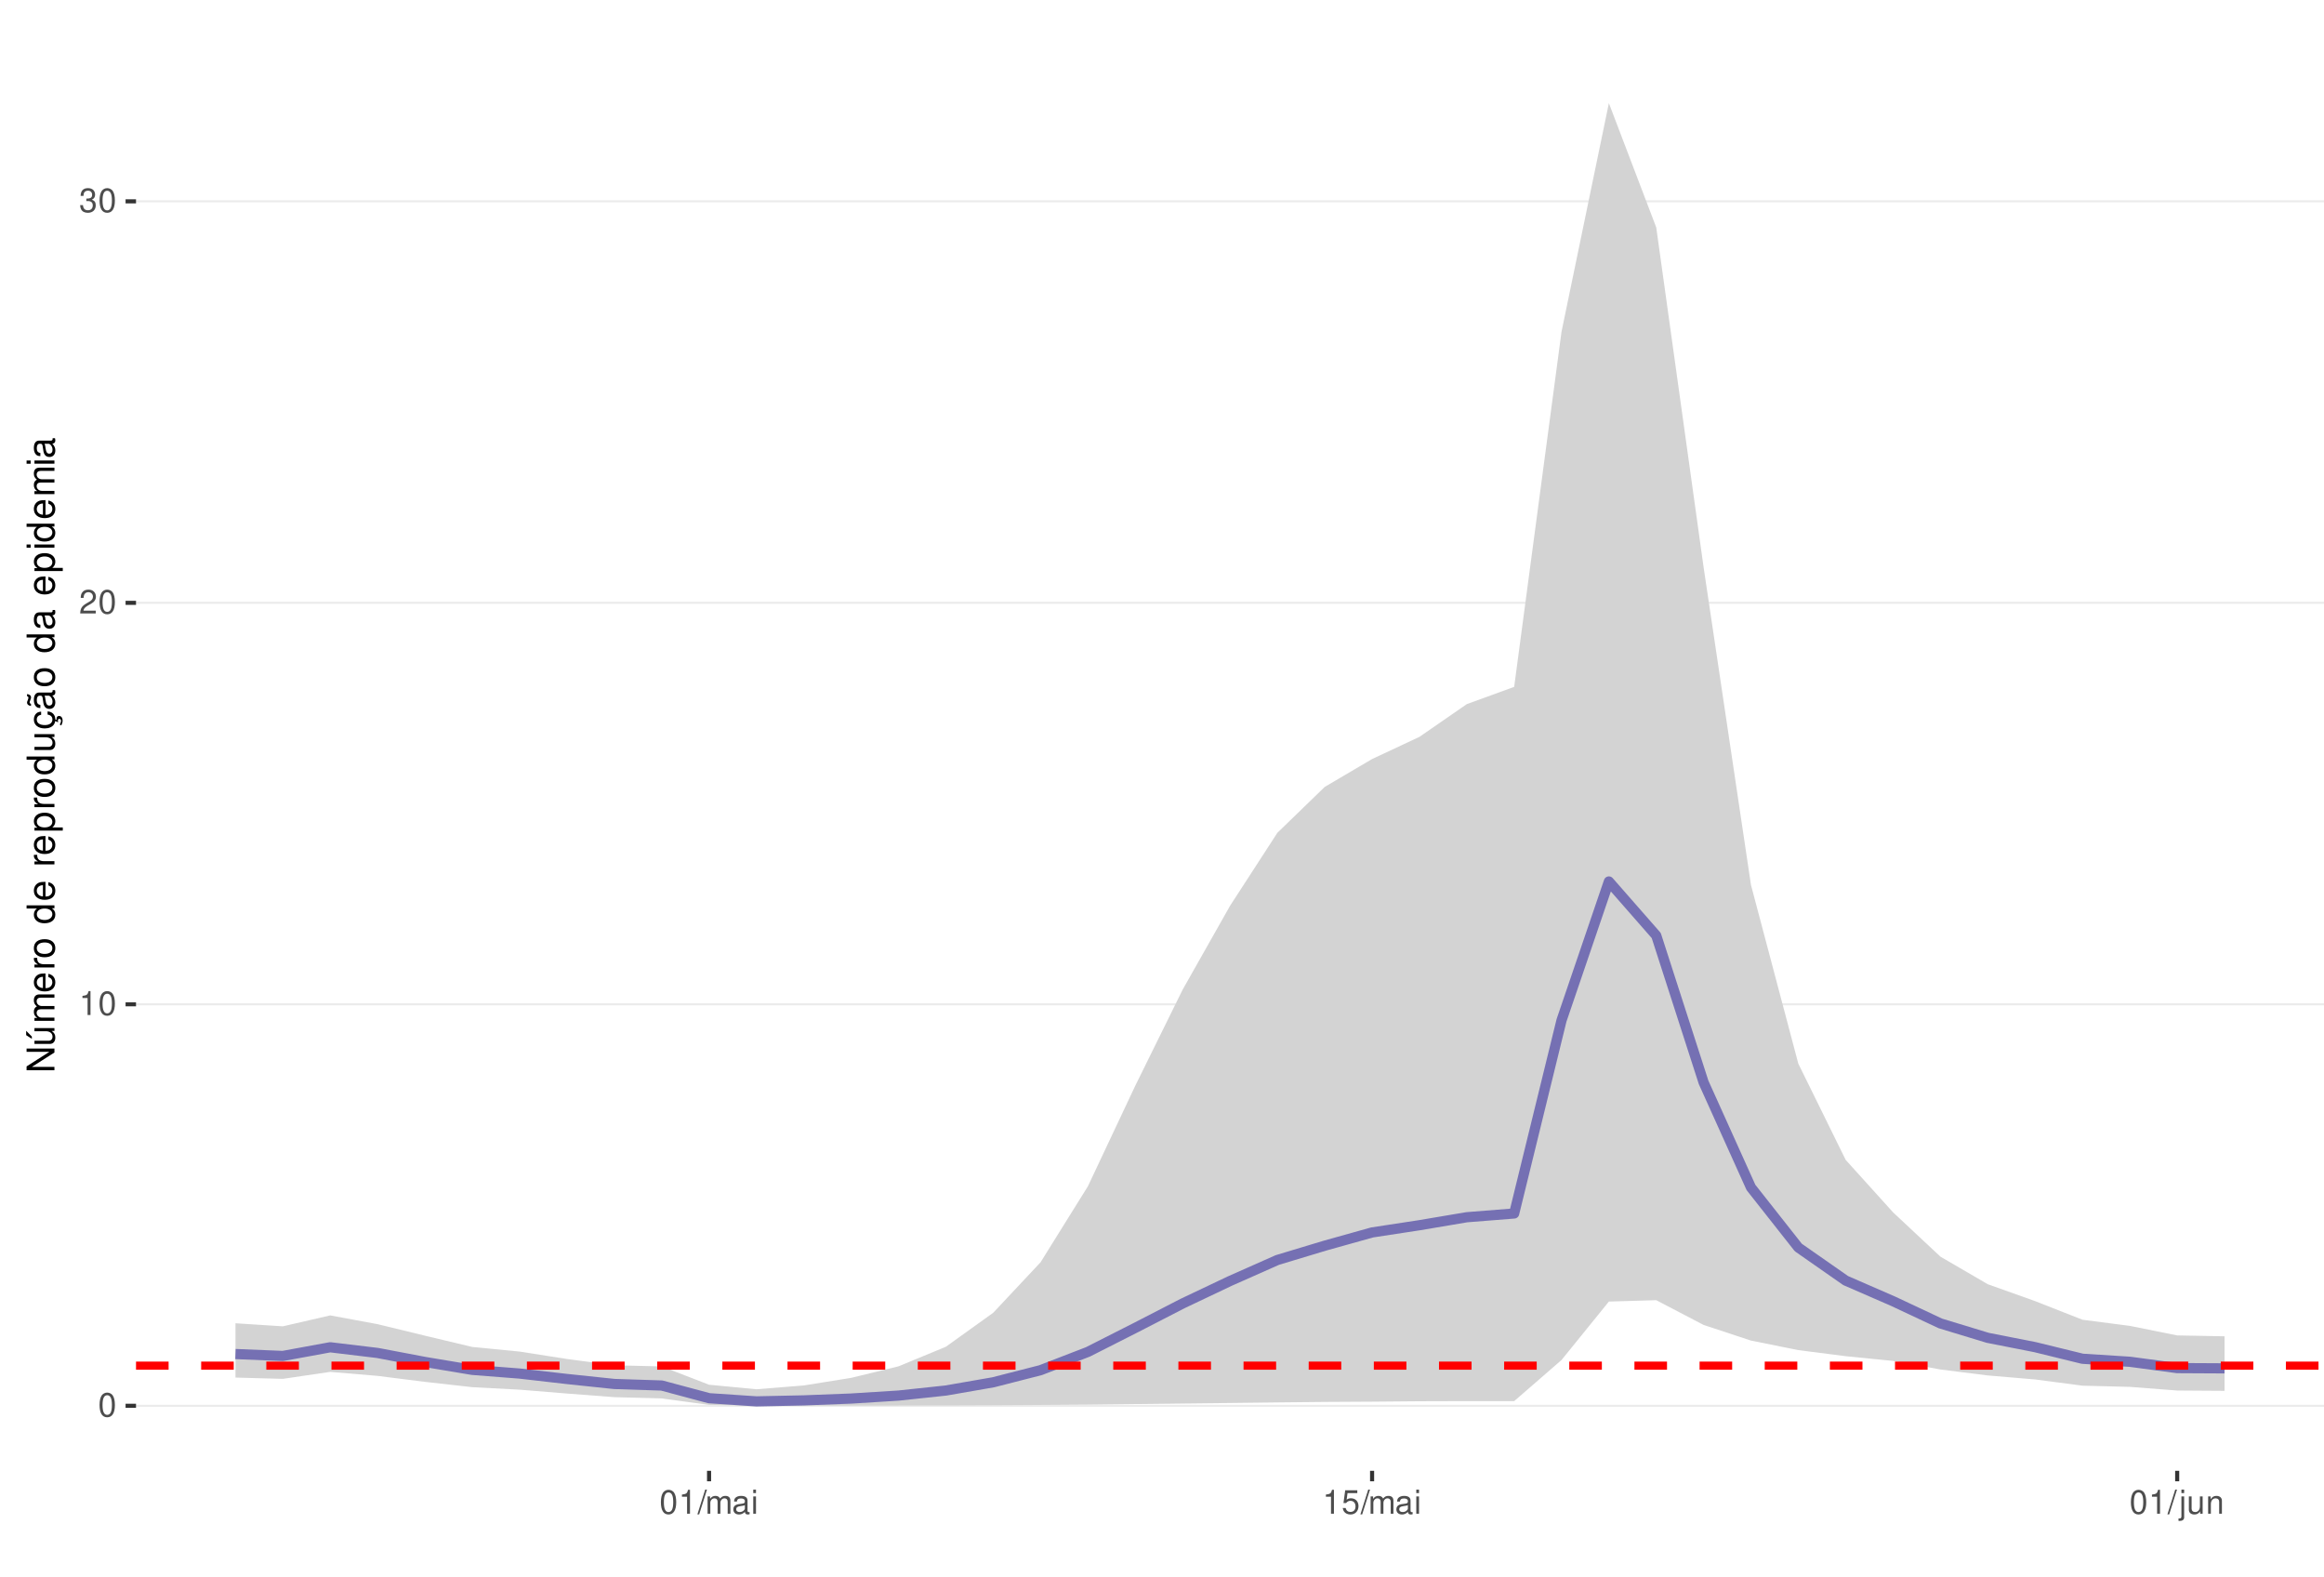
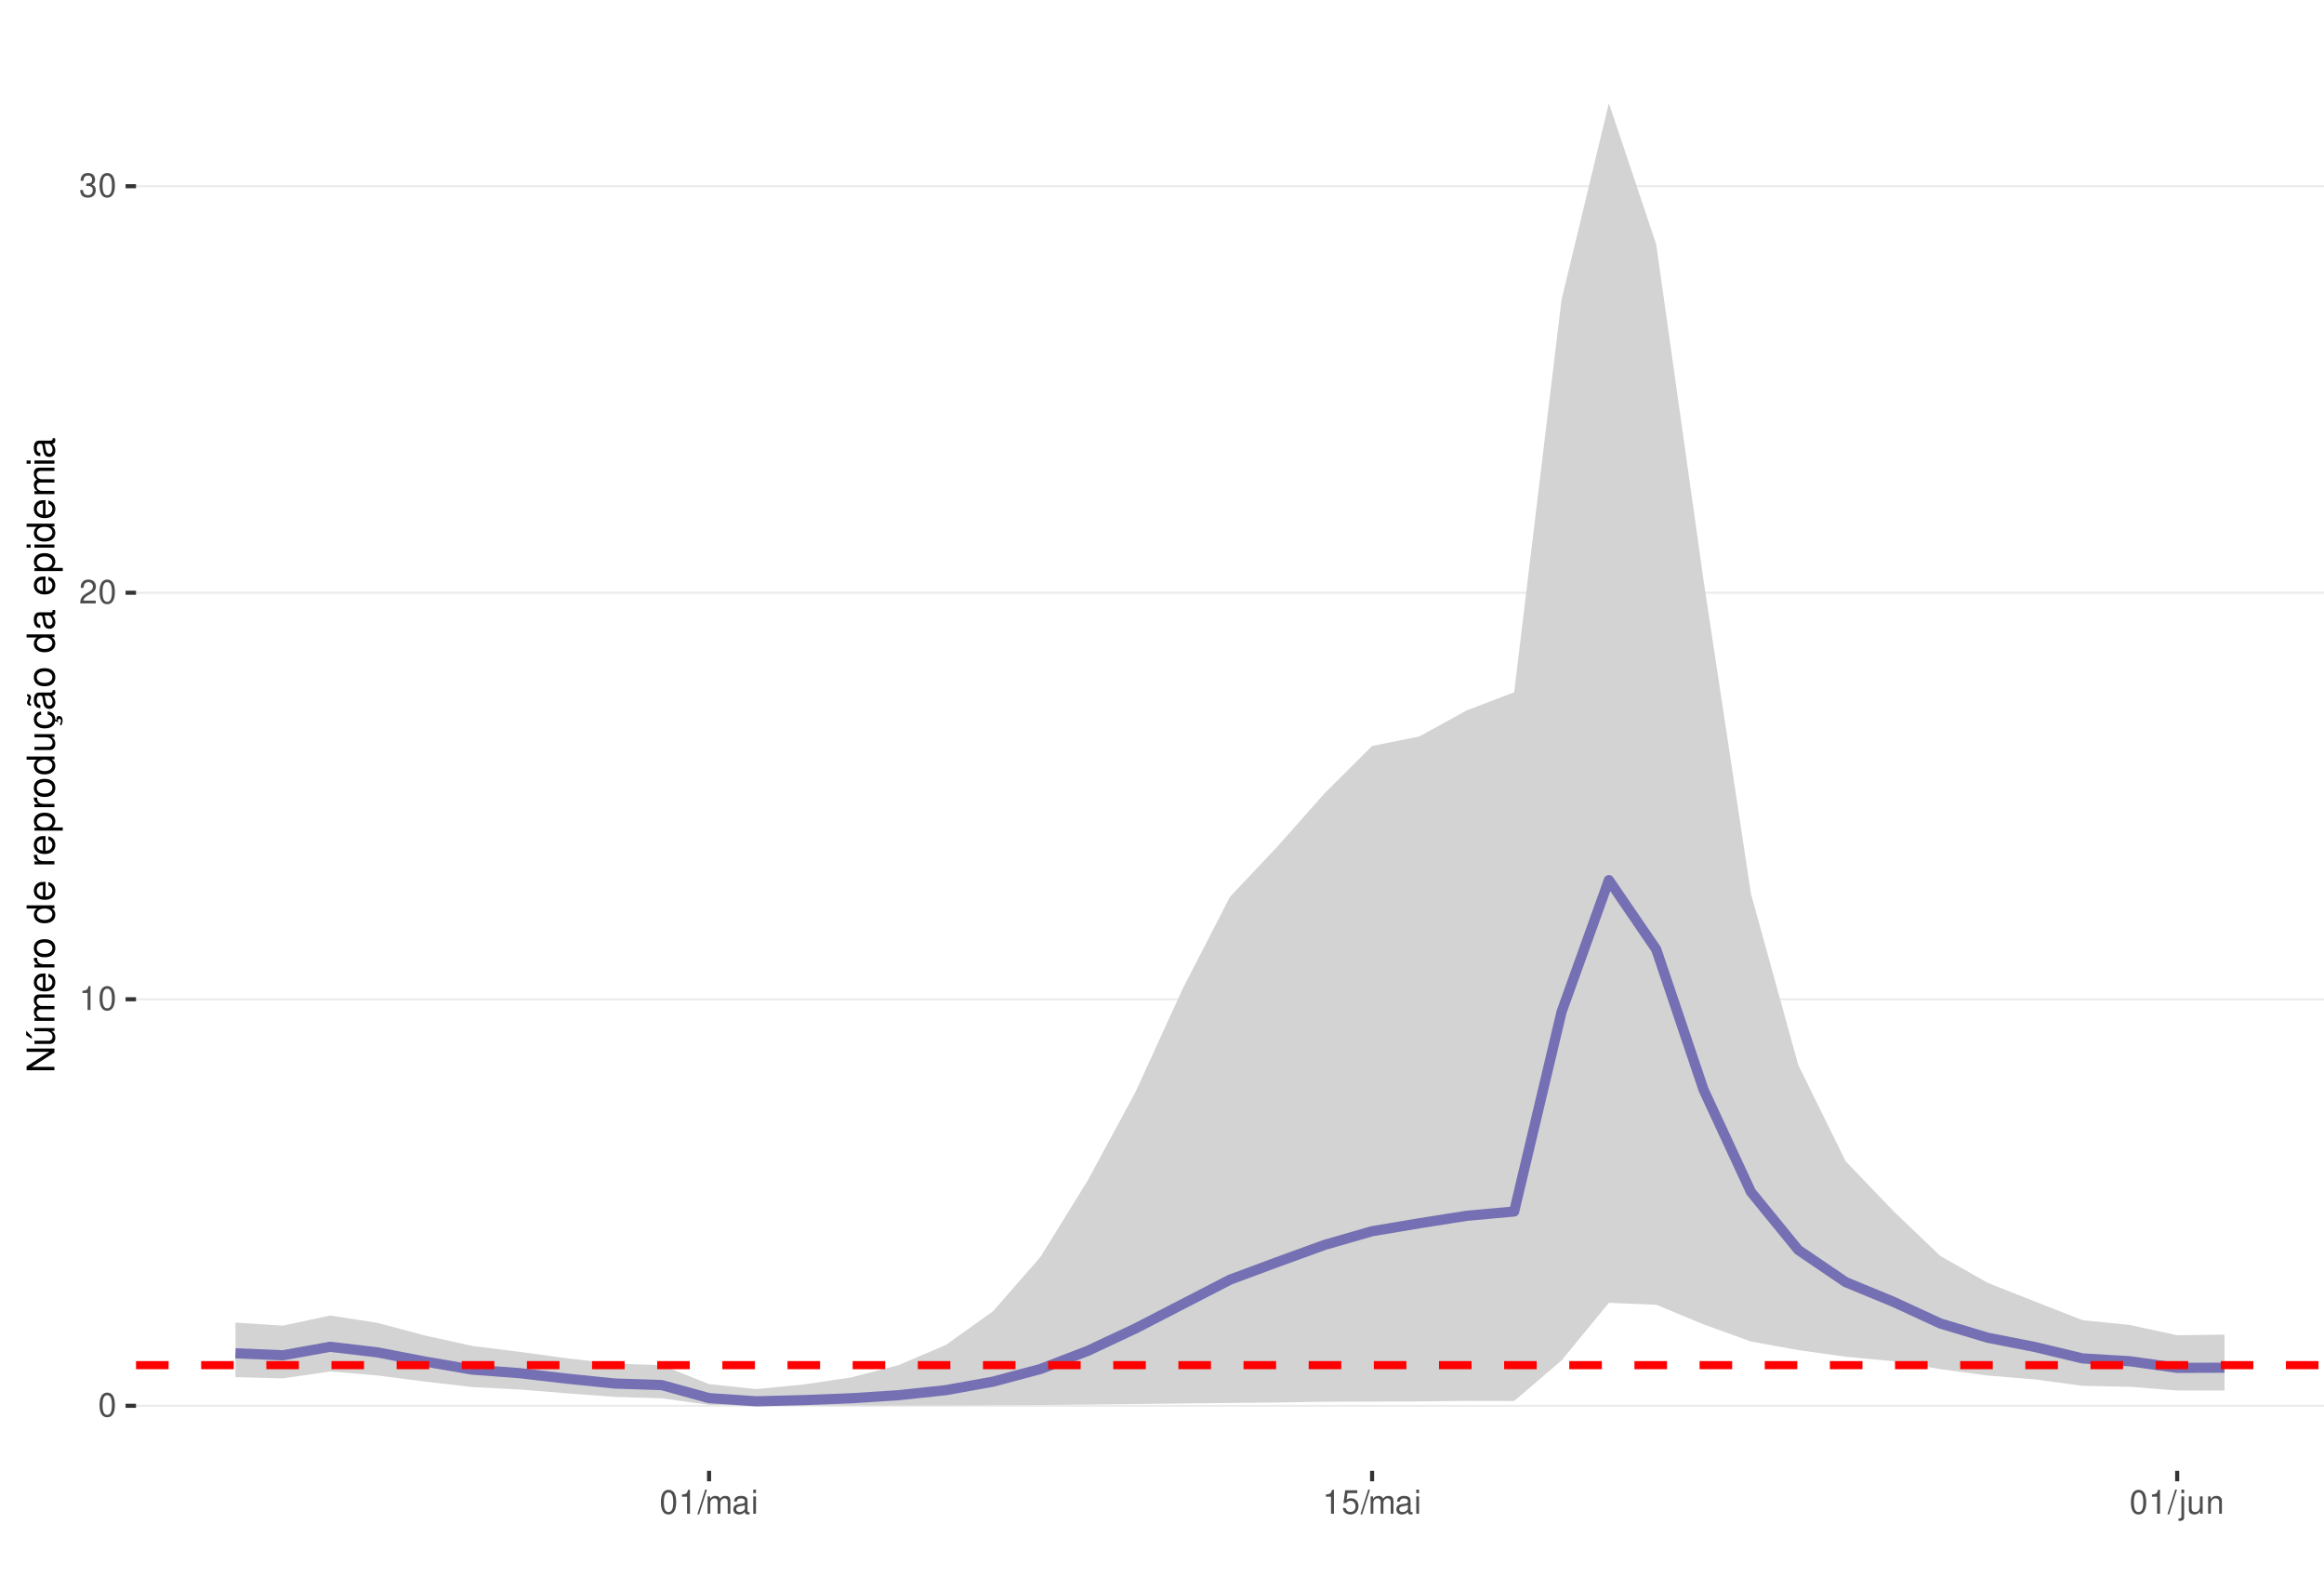
<svg xmlns="http://www.w3.org/2000/svg" xmlns:xlink="http://www.w3.org/1999/xlink" width="609pt" height="413pt" viewBox="0 0 609 413" version="1.1">
  <defs>
    <g>
      <symbol overflow="visible" id="glyph0-0">
        <path style="stroke:none;" d="" />
      </symbol>
      <symbol overflow="visible" id="glyph0-1">
        <path style="stroke:none;" d="M 2.375 -6.266 C 1.812 -6.266 1.297 -6 0.969 -5.578 C 0.578 -5.016 0.375 -4.188 0.375 -3.031 C 0.375 -0.922 1.062 0.203 2.375 0.203 C 3.672 0.203 4.391 -0.922 4.391 -2.984 C 4.391 -4.188 4.203 -5 3.797 -5.578 C 3.469 -6 2.953 -6.266 2.375 -6.266 Z M 2.375 -5.578 C 3.203 -5.578 3.609 -4.75 3.609 -3.047 C 3.609 -1.266 3.219 -0.438 2.359 -0.438 C 1.562 -0.438 1.156 -1.297 1.156 -3.016 C 1.156 -4.75 1.562 -5.578 2.375 -5.578 Z M 2.375 -5.578 " />
      </symbol>
      <symbol overflow="visible" id="glyph0-2">
        <path style="stroke:none;" d="M 2.234 -4.453 L 2.234 0 L 3 0 L 3 -6.266 L 2.5 -6.266 C 2.234 -5.297 2.062 -5.172 0.891 -5.016 L 0.891 -4.453 Z M 2.234 -4.453 " />
      </symbol>
      <symbol overflow="visible" id="glyph0-3">
        <path style="stroke:none;" d="M 4.375 -0.75 L 1.156 -0.75 C 1.234 -1.266 1.5 -1.594 2.266 -2.062 L 3.125 -2.547 C 3.984 -3.016 4.422 -3.656 4.422 -4.438 C 4.422 -4.953 4.219 -5.438 3.859 -5.781 C 3.484 -6.109 3.031 -6.266 2.453 -6.266 C 1.672 -6.266 1.094 -5.984 0.766 -5.438 C 0.547 -5.109 0.453 -4.719 0.438 -4.094 L 1.188 -4.094 C 1.219 -4.516 1.266 -4.766 1.375 -4.984 C 1.578 -5.359 1.969 -5.594 2.438 -5.594 C 3.125 -5.594 3.641 -5.094 3.641 -4.422 C 3.641 -3.906 3.359 -3.484 2.812 -3.172 L 2.016 -2.703 C 0.734 -1.969 0.359 -1.375 0.297 -0.016 L 4.375 -0.016 Z M 4.375 -0.75 " />
      </symbol>
      <symbol overflow="visible" id="glyph0-4">
        <path style="stroke:none;" d="M 1.906 -2.875 L 2.328 -2.875 C 3.156 -2.875 3.594 -2.5 3.594 -1.734 C 3.594 -0.953 3.125 -0.469 2.344 -0.469 C 1.5 -0.469 1.094 -0.906 1.031 -1.812 L 0.281 -1.812 C 0.312 -1.312 0.391 -0.984 0.547 -0.703 C 0.859 -0.109 1.469 0.203 2.297 0.203 C 3.562 0.203 4.375 -0.562 4.375 -1.75 C 4.375 -2.547 4.078 -2.984 3.344 -3.234 C 3.906 -3.469 4.203 -3.906 4.203 -4.531 C 4.203 -5.609 3.5 -6.266 2.328 -6.266 C 1.094 -6.266 0.438 -5.562 0.406 -4.234 L 1.172 -4.234 C 1.172 -4.625 1.219 -4.844 1.312 -5.031 C 1.484 -5.391 1.859 -5.594 2.344 -5.594 C 3.016 -5.594 3.422 -5.188 3.422 -4.516 C 3.422 -4.062 3.266 -3.797 2.922 -3.656 C 2.719 -3.562 2.438 -3.531 1.906 -3.516 Z M 1.906 -2.875 " />
      </symbol>
      <symbol overflow="visible" id="glyph0-5">
        <path style="stroke:none;" d="M 1.984 -6.312 L -0.062 0.172 L 0.406 0.172 L 2.453 -6.312 Z M 1.984 -6.312 " />
      </symbol>
      <symbol overflow="visible" id="glyph0-6">
        <path style="stroke:none;" d="M 0.609 -4.531 L 0.609 0 L 1.328 0 L 1.328 -2.844 C 1.328 -3.5 1.812 -4.031 2.391 -4.031 C 2.938 -4.031 3.234 -3.703 3.234 -3.125 L 3.234 0 L 3.969 0 L 3.969 -2.844 C 3.969 -3.5 4.438 -4.031 5.031 -4.031 C 5.562 -4.031 5.875 -3.703 5.875 -3.125 L 5.875 0 L 6.594 0 L 6.594 -3.406 C 6.594 -4.219 6.125 -4.672 5.281 -4.672 C 4.672 -4.672 4.312 -4.484 3.891 -3.969 C 3.625 -4.453 3.25 -4.672 2.672 -4.672 C 2.062 -4.672 1.656 -4.438 1.266 -3.891 L 1.266 -4.531 Z M 0.609 -4.531 " />
      </symbol>
      <symbol overflow="visible" id="glyph0-7">
        <path style="stroke:none;" d="M 4.625 -0.422 C 4.547 -0.406 4.516 -0.406 4.469 -0.406 C 4.219 -0.406 4.078 -0.531 4.078 -0.766 L 4.078 -3.422 C 4.078 -4.234 3.5 -4.672 2.375 -4.672 C 1.719 -4.672 1.188 -4.469 0.875 -4.141 C 0.672 -3.906 0.578 -3.641 0.562 -3.188 L 1.297 -3.188 C 1.344 -3.75 1.672 -4 2.359 -4 C 3.016 -4 3.375 -3.75 3.375 -3.328 L 3.375 -3.141 C 3.359 -2.828 3.203 -2.703 2.609 -2.625 C 1.594 -2.5 1.438 -2.469 1.156 -2.359 C 0.625 -2.125 0.359 -1.734 0.359 -1.141 C 0.359 -0.312 0.938 0.203 1.859 0.203 C 2.422 0.203 2.875 0 3.391 -0.469 C 3.438 0 3.672 0.203 4.141 0.203 C 4.297 0.203 4.391 0.188 4.625 0.125 Z M 3.375 -1.422 C 3.375 -1.188 3.297 -1.031 3.078 -0.844 C 2.781 -0.578 2.438 -0.438 2.016 -0.438 C 1.453 -0.438 1.109 -0.703 1.109 -1.156 C 1.109 -1.641 1.422 -1.875 2.203 -1.984 C 2.984 -2.094 3.125 -2.125 3.375 -2.234 Z M 3.375 -1.422 " />
      </symbol>
      <symbol overflow="visible" id="glyph0-8">
        <path style="stroke:none;" d="M 1.297 -4.531 L 0.578 -4.531 L 0.578 0 L 1.297 0 Z M 1.297 -6.312 L 0.578 -6.312 L 0.578 -5.406 L 1.297 -5.406 Z M 1.297 -6.312 " />
      </symbol>
      <symbol overflow="visible" id="glyph0-9">
        <path style="stroke:none;" d="M 4.125 -6.141 L 0.953 -6.141 L 0.5 -2.797 L 1.188 -2.797 C 1.547 -3.219 1.844 -3.375 2.328 -3.375 C 3.156 -3.375 3.656 -2.797 3.656 -1.891 C 3.656 -1.016 3.156 -0.469 2.312 -0.469 C 1.656 -0.469 1.25 -0.812 1.062 -1.5 L 0.297 -1.5 C 0.406 -1 0.5 -0.766 0.672 -0.531 C 1.016 -0.062 1.641 0.203 2.344 0.203 C 3.578 0.203 4.438 -0.703 4.438 -2 C 4.438 -3.219 3.641 -4.047 2.453 -4.047 C 2.031 -4.047 1.672 -3.938 1.328 -3.672 L 1.562 -5.391 L 4.125 -5.391 Z M 4.125 -6.141 " />
      </symbol>
      <symbol overflow="visible" id="glyph0-10">
        <path style="stroke:none;" d="M 0.609 -4.531 L 0.609 0.656 C 0.609 1.109 0.469 1.25 0.016 1.25 C -0.031 1.25 -0.062 1.25 -0.156 1.25 L -0.156 1.859 C -0.062 1.875 -0.031 1.891 0.094 1.891 C 0.906 1.891 1.328 1.562 1.328 0.938 L 1.328 -4.531 Z M 1.328 -6.312 L 0.609 -6.312 L 0.609 -5.406 L 1.328 -5.406 Z M 1.328 -6.312 " />
      </symbol>
      <symbol overflow="visible" id="glyph0-11">
        <path style="stroke:none;" d="M 4.172 0 L 4.172 -4.531 L 3.453 -4.531 L 3.453 -1.969 C 3.453 -1.031 2.969 -0.438 2.219 -0.438 C 1.641 -0.438 1.281 -0.781 1.281 -1.328 L 1.281 -4.531 L 0.562 -4.531 L 0.562 -1.031 C 0.562 -0.281 1.125 0.203 2.016 0.203 C 2.672 0.203 3.094 -0.031 3.516 -0.625 L 3.516 0 Z M 4.172 0 " />
      </symbol>
      <symbol overflow="visible" id="glyph0-12">
        <path style="stroke:none;" d="M 0.609 -4.531 L 0.609 0 L 1.328 0 L 1.328 -2.5 C 1.328 -3.422 1.812 -4.031 2.562 -4.031 C 3.141 -4.031 3.5 -3.688 3.5 -3.141 L 3.5 0 L 4.219 0 L 4.219 -3.422 C 4.219 -4.188 3.656 -4.672 2.781 -4.672 C 2.109 -4.672 1.672 -4.406 1.266 -3.781 L 1.266 -4.531 Z M 0.609 -4.531 " />
      </symbol>
      <symbol overflow="visible" id="glyph1-0">
        <path style="stroke:none;" d="" />
      </symbol>
      <symbol overflow="visible" id="glyph1-1">
        <path style="stroke:none;" d="M -7.297 -6.453 L -7.297 -5.578 L -1.328 -5.578 L -7.297 -1.766 L -7.297 -0.766 L 0 -0.766 L 0 -1.641 L -5.906 -1.641 L 0 -5.406 L 0 -6.453 Z M -7.297 -6.453 " />
      </symbol>
      <symbol overflow="visible" id="glyph1-2">
        <path style="stroke:none;" d="M 0 -4.812 L -5.234 -4.812 L -5.234 -3.984 L -2.266 -3.984 C -1.203 -3.984 -0.5 -3.438 -0.5 -2.562 C -0.5 -1.906 -0.906 -1.484 -1.531 -1.484 L -5.234 -1.484 L -5.234 -0.656 L -1.203 -0.656 C -0.328 -0.656 0.234 -1.297 0.234 -2.312 C 0.234 -3.094 -0.047 -3.578 -0.734 -4.062 L 0 -4.062 Z M -7.406 -2.953 L -5.922 -2 L -5.922 -2.594 L -7.406 -4.094 Z M -7.406 -2.953 " />
      </symbol>
      <symbol overflow="visible" id="glyph1-3">
        <path style="stroke:none;" d="M -5.234 -0.703 L 0 -0.703 L 0 -1.547 L -3.297 -1.547 C -4.047 -1.547 -4.656 -2.094 -4.656 -2.766 C -4.656 -3.391 -4.281 -3.734 -3.609 -3.734 L 0 -3.734 L 0 -4.578 L -3.297 -4.578 C -4.047 -4.578 -4.656 -5.125 -4.656 -5.812 C -4.656 -6.422 -4.266 -6.781 -3.609 -6.781 L 0 -6.781 L 0 -7.625 L -3.938 -7.625 C -4.875 -7.625 -5.391 -7.078 -5.391 -6.094 C -5.391 -5.406 -5.188 -4.984 -4.594 -4.484 C -5.156 -4.188 -5.391 -3.766 -5.391 -3.078 C -5.391 -2.375 -5.125 -1.906 -4.5 -1.469 L -5.234 -1.469 Z M -5.234 -0.703 " />
      </symbol>
      <symbol overflow="visible" id="glyph1-4">
        <path style="stroke:none;" d="M -2.344 -5.125 C -3.141 -5.125 -3.625 -5.062 -4.016 -4.922 C -4.875 -4.578 -5.391 -3.781 -5.391 -2.797 C -5.391 -1.344 -4.281 -0.406 -2.547 -0.406 C -0.812 -0.406 0.234 -1.297 0.234 -2.781 C 0.234 -3.984 -0.453 -4.812 -1.594 -5.016 L -1.594 -4.188 C -0.906 -3.953 -0.547 -3.484 -0.547 -2.812 C -0.547 -2.281 -0.781 -1.828 -1.219 -1.547 C -1.516 -1.344 -1.812 -1.281 -2.344 -1.266 Z M -3.016 -1.297 C -3.984 -1.359 -4.625 -1.953 -4.625 -2.797 C -4.625 -3.641 -3.953 -4.234 -3.016 -4.234 Z M -3.016 -1.297 " />
      </symbol>
      <symbol overflow="visible" id="glyph1-5">
        <path style="stroke:none;" d="M -5.234 -0.688 L 0 -0.688 L 0 -1.531 L -2.719 -1.531 C -3.984 -1.547 -4.547 -2.062 -4.516 -3.203 L -5.359 -3.203 C -5.375 -3.062 -5.391 -2.984 -5.391 -2.891 C -5.391 -2.344 -5.062 -1.938 -4.297 -1.453 L -5.234 -1.453 Z M -5.234 -0.688 " />
      </symbol>
      <symbol overflow="visible" id="glyph1-6">
        <path style="stroke:none;" d="M -5.391 -2.719 C -5.391 -1.234 -4.344 -0.359 -2.578 -0.359 C -0.812 -0.359 0.234 -1.234 0.234 -2.734 C 0.234 -4.203 -0.812 -5.094 -2.547 -5.094 C -4.359 -5.094 -5.391 -4.234 -5.391 -2.719 Z M -4.625 -2.734 C -4.625 -3.672 -3.844 -4.234 -2.547 -4.234 C -1.312 -4.234 -0.547 -3.656 -0.547 -2.734 C -0.547 -1.797 -1.312 -1.234 -2.578 -1.234 C -3.844 -1.234 -4.625 -1.797 -4.625 -2.734 Z M -4.625 -2.734 " />
      </symbol>
      <symbol overflow="visible" id="glyph1-7">
        <path style="stroke:none;" d="" />
      </symbol>
      <symbol overflow="visible" id="glyph1-8">
        <path style="stroke:none;" d="M -7.297 -4.953 L -7.297 -4.125 L -4.578 -4.125 C -5.109 -3.766 -5.391 -3.203 -5.391 -2.516 C -5.391 -1.156 -4.297 -0.266 -2.625 -0.266 C -0.859 -0.266 0.234 -1.125 0.234 -2.547 C 0.234 -3.266 -0.047 -3.766 -0.688 -4.203 L 0 -4.203 L 0 -4.953 Z M -4.609 -2.656 C -4.609 -3.547 -3.812 -4.125 -2.562 -4.125 C -1.344 -4.125 -0.547 -3.547 -0.547 -2.656 C -0.547 -1.734 -1.359 -1.125 -2.578 -1.125 C -3.797 -1.125 -4.609 -1.734 -4.609 -2.656 Z M -4.609 -2.656 " />
      </symbol>
      <symbol overflow="visible" id="glyph1-9">
        <path style="stroke:none;" d="M 2.188 -0.547 L 2.188 -1.375 L -0.547 -1.375 C -0.016 -1.812 0.234 -2.312 0.234 -2.984 C 0.234 -4.344 -0.859 -5.234 -2.531 -5.234 C -4.297 -5.234 -5.391 -4.375 -5.391 -2.984 C -5.391 -2.266 -5.062 -1.703 -4.453 -1.312 L -5.234 -1.312 L -5.234 -0.547 Z M -4.609 -2.844 C -4.609 -3.766 -3.797 -4.359 -2.547 -4.359 C -1.359 -4.359 -0.547 -3.75 -0.547 -2.844 C -0.547 -1.953 -1.344 -1.375 -2.578 -1.375 C -3.812 -1.375 -4.609 -1.953 -4.609 -2.844 Z M -4.609 -2.844 " />
      </symbol>
      <symbol overflow="visible" id="glyph1-10">
        <path style="stroke:none;" d="M 0 -4.812 L -5.234 -4.812 L -5.234 -3.984 L -2.266 -3.984 C -1.203 -3.984 -0.5 -3.438 -0.5 -2.562 C -0.5 -1.906 -0.906 -1.484 -1.531 -1.484 L -5.234 -1.484 L -5.234 -0.656 L -1.203 -0.656 C -0.328 -0.656 0.234 -1.297 0.234 -2.312 C 0.234 -3.094 -0.047 -3.578 -0.734 -4.062 L 0 -4.062 Z M 0 -4.812 " />
      </symbol>
      <symbol overflow="visible" id="glyph1-11">
        <path style="stroke:none;" d="M 0.234 -2.641 C 0.234 -3.875 -0.547 -4.703 -1.797 -4.766 L -1.797 -3.938 C -0.953 -3.797 -0.531 -3.359 -0.531 -2.656 C -0.531 -1.734 -1.281 -1.188 -2.516 -1.188 C -3.844 -1.188 -4.625 -1.719 -4.625 -2.625 C -4.625 -3.328 -4.203 -3.766 -3.484 -3.875 L -3.484 -4.703 C -3.984 -4.672 -4.312 -4.562 -4.609 -4.359 C -5.094 -4 -5.391 -3.375 -5.391 -2.641 C -5.391 -1.219 -4.266 -0.312 -2.531 -0.312 C -1.469 -0.312 -0.625 -0.672 -0.156 -1.312 C 0.047 -1.594 0.125 -1.812 0.203 -2.25 L 0.922 -1.938 L 0.984 -2.062 C 0.938 -2.188 0.906 -2.25 0.906 -2.375 C 0.906 -2.656 1.047 -2.828 1.281 -2.828 C 1.547 -2.828 1.734 -2.594 1.734 -2.297 C 1.734 -2.031 1.672 -1.844 1.438 -1.406 L 1.406 -1.312 L 1.812 -1.094 C 2.078 -1.75 2.141 -1.953 2.141 -2.344 C 2.141 -3.109 1.781 -3.578 1.203 -3.578 C 0.781 -3.578 0.547 -3.297 0.547 -2.797 C 0.547 -2.703 0.547 -2.641 0.562 -2.516 Z M 0.234 -2.641 " />
      </symbol>
      <symbol overflow="visible" id="glyph1-12">
        <path style="stroke:none;" d="M -0.484 -5.344 C -0.469 -5.266 -0.469 -5.219 -0.469 -5.172 C -0.469 -4.875 -0.625 -4.719 -0.875 -4.719 L -3.953 -4.719 C -4.891 -4.719 -5.391 -4.047 -5.391 -2.75 C -5.391 -1.984 -5.172 -1.375 -4.781 -1.016 C -4.516 -0.766 -4.203 -0.672 -3.688 -0.656 L -3.688 -1.484 C -4.328 -1.562 -4.625 -1.938 -4.625 -2.719 C -4.625 -3.484 -4.344 -3.891 -3.844 -3.891 L -3.625 -3.891 C -3.266 -3.875 -3.125 -3.703 -3.047 -3.016 C -2.891 -1.844 -2.844 -1.656 -2.719 -1.344 C -2.453 -0.734 -2 -0.422 -1.312 -0.422 C -0.375 -0.422 0.234 -1.078 0.234 -2.141 C 0.234 -2.797 0 -3.328 -0.547 -3.922 C 0 -3.984 0.234 -4.234 0.234 -4.781 C 0.234 -4.953 0.203 -5.062 0.141 -5.344 Z M -1.656 -3.891 C -1.375 -3.891 -1.203 -3.812 -0.969 -3.562 C -0.656 -3.219 -0.5 -2.812 -0.5 -2.312 C -0.5 -1.672 -0.812 -1.297 -1.344 -1.297 C -1.891 -1.297 -2.172 -1.656 -2.297 -2.547 C -2.422 -3.438 -2.453 -3.609 -2.594 -3.891 Z M -7.172 -3.75 C -6.922 -3.672 -6.812 -3.547 -6.812 -3.375 C -6.812 -3.25 -6.875 -2.984 -6.984 -2.734 C -7.156 -2.312 -7.172 -2.25 -7.172 -2.047 C -7.172 -1.594 -6.797 -1.297 -6.141 -1.188 L -6.141 -1.766 C -6.375 -1.812 -6.5 -1.938 -6.5 -2.094 C -6.5 -2.203 -6.469 -2.344 -6.375 -2.578 C -6.156 -3.156 -6.125 -3.234 -6.125 -3.438 C -6.125 -3.922 -6.484 -4.219 -7.172 -4.312 Z M -7.172 -3.75 " />
      </symbol>
      <symbol overflow="visible" id="glyph1-13">
        <path style="stroke:none;" d="M -0.484 -5.344 C -0.469 -5.266 -0.469 -5.219 -0.469 -5.172 C -0.469 -4.875 -0.625 -4.719 -0.875 -4.719 L -3.953 -4.719 C -4.891 -4.719 -5.391 -4.047 -5.391 -2.75 C -5.391 -1.984 -5.172 -1.375 -4.781 -1.016 C -4.516 -0.766 -4.203 -0.672 -3.688 -0.656 L -3.688 -1.484 C -4.328 -1.562 -4.625 -1.938 -4.625 -2.719 C -4.625 -3.484 -4.344 -3.891 -3.844 -3.891 L -3.625 -3.891 C -3.266 -3.875 -3.125 -3.703 -3.047 -3.016 C -2.891 -1.844 -2.844 -1.656 -2.719 -1.344 C -2.453 -0.734 -2 -0.422 -1.312 -0.422 C -0.375 -0.422 0.234 -1.078 0.234 -2.141 C 0.234 -2.797 0 -3.328 -0.547 -3.922 C 0 -3.984 0.234 -4.234 0.234 -4.781 C 0.234 -4.953 0.203 -5.062 0.141 -5.344 Z M -1.656 -3.891 C -1.375 -3.891 -1.203 -3.812 -0.969 -3.562 C -0.656 -3.219 -0.5 -2.812 -0.5 -2.312 C -0.5 -1.672 -0.812 -1.297 -1.344 -1.297 C -1.891 -1.297 -2.172 -1.656 -2.297 -2.547 C -2.422 -3.438 -2.453 -3.609 -2.594 -3.891 Z M -1.656 -3.891 " />
      </symbol>
      <symbol overflow="visible" id="glyph1-14">
        <path style="stroke:none;" d="M -5.234 -1.5 L -5.234 -0.672 L 0 -0.672 L 0 -1.5 Z M -7.297 -1.5 L -7.297 -0.656 L -6.234 -0.656 L -6.234 -1.5 Z M -7.297 -1.5 " />
      </symbol>
    </g>
    <clipPath id="clip1">
      <path d="M 35.645 9.961 L 609 9.961 L 609 385.328 L 35.645 385.328 Z M 35.645 9.961 " />
    </clipPath>
    <clipPath id="clip2">
      <path d="M 35.645 368 L 609 368 L 609 369 L 35.645 369 Z M 35.645 368 " />
    </clipPath>
    <clipPath id="clip3">
-       <path d="M 35.645 262 L 609 262 L 609 264 L 35.645 264 Z M 35.645 262 " />
+       <path d="M 35.645 261 L 609 261 L 609 263 L 35.645 263 Z M 35.645 261 " />
    </clipPath>
    <clipPath id="clip4">
-       <path d="M 35.645 157 L 609 157 L 609 159 L 35.645 159 Z M 35.645 157 " />
+       <path d="M 35.645 155 L 609 155 L 609 156 L 35.645 156 Z M 35.645 155 " />
    </clipPath>
    <clipPath id="clip5">
-       <path d="M 35.645 52 L 609 52 L 609 54 L 35.645 54 Z M 35.645 52 " />
+       <path d="M 35.645 48 L 609 48 L 609 50 L 35.645 50 Z M 35.645 48 " />
    </clipPath>
    <clipPath id="clip6">
      <path d="M 35.645 356 L 609 356 L 609 359 L 35.645 359 Z M 35.645 356 " />
    </clipPath>
  </defs>
  <g id="surface58">
    <rect x="0" y="0" width="609" height="413" style="fill:rgb(100%,100%,100%);fill-opacity:1;stroke:none;" />
    <rect x="0" y="0" width="609" height="413" style="fill:rgb(100%,100%,100%);fill-opacity:1;stroke:none;" />
    <path style="fill:none;stroke-width:1.067;stroke-linecap:round;stroke-linejoin:round;stroke:rgb(100%,100%,100%);stroke-opacity:1;stroke-miterlimit:10;" d="M 0 413 L 609 413 L 609 0 L 0 0 Z M 0 413 " />
    <g clip-path="url(#clip1)" clip-rule="nonzero">
      <path style=" stroke:none;fill-rule:nonzero;fill:rgb(100%,100%,100%);fill-opacity:1;" d="M 35.645 385.328 L 609 385.328 L 609 9.961 L 35.645 9.961 Z M 35.645 385.328 " />
    </g>
    <g clip-path="url(#clip2)" clip-rule="nonzero">
      <path style="fill:none;stroke-width:0.533;stroke-linecap:butt;stroke-linejoin:round;stroke:rgb(92.157%,92.157%,92.157%);stroke-opacity:1;stroke-miterlimit:10;" d="M 35.645 368.297 L 609 368.297 " />
    </g>
    <g clip-path="url(#clip3)" clip-rule="nonzero">
-       <path style="fill:none;stroke-width:0.533;stroke-linecap:butt;stroke-linejoin:round;stroke:rgb(92.157%,92.157%,92.157%);stroke-opacity:1;stroke-miterlimit:10;" d="M 35.645 263.113 L 609 263.113 " />
+       <path style="fill:none;stroke-width:0.533;stroke-linecap:butt;stroke-linejoin:round;stroke:rgb(92.157%,92.157%,92.157%);stroke-opacity:1;stroke-miterlimit:10;" d="M 35.645 261.793 L 609 261.793 " />
    </g>
    <g clip-path="url(#clip4)" clip-rule="nonzero">
-       <path style="fill:none;stroke-width:0.533;stroke-linecap:butt;stroke-linejoin:round;stroke:rgb(92.157%,92.157%,92.157%);stroke-opacity:1;stroke-miterlimit:10;" d="M 35.645 157.93 L 609 157.93 " />
+       <path style="fill:none;stroke-width:0.533;stroke-linecap:butt;stroke-linejoin:round;stroke:rgb(92.157%,92.157%,92.157%);stroke-opacity:1;stroke-miterlimit:10;" d="M 35.645 155.289 L 609 155.289 " />
    </g>
    <g clip-path="url(#clip5)" clip-rule="nonzero">
-       <path style="fill:none;stroke-width:0.533;stroke-linecap:butt;stroke-linejoin:round;stroke:rgb(92.157%,92.157%,92.157%);stroke-opacity:1;stroke-miterlimit:10;" d="M 35.645 52.746 L 609 52.746 " />
-     </g>
-     <path style=" stroke:none;fill-rule:nonzero;fill:rgb(82.745%,82.745%,82.745%);fill-opacity:1;" d="M 61.707 346.672 L 74.117 347.473 L 86.527 344.613 L 98.938 346.906 L 111.348 349.922 L 123.758 352.879 L 136.168 354.09 L 148.578 356.031 L 160.988 357.684 L 173.398 357.973 L 185.809 362.777 L 198.219 363.961 L 210.629 362.965 L 223.039 360.977 L 235.449 357.957 L 247.859 352.828 L 260.27 343.922 L 272.68 330.691 L 285.09 310.773 L 297.504 284.422 L 309.914 259.262 L 322.324 237.32 L 334.734 218.18 L 347.145 206.156 L 359.555 198.855 L 371.965 193.043 L 384.375 184.465 L 396.785 179.945 L 409.195 86.902 L 421.605 27.023 L 434.016 59.586 L 446.426 148.609 L 458.836 231.832 L 471.246 278.66 L 483.656 303.867 L 496.066 317.602 L 508.477 329.215 L 520.887 336.441 L 533.297 340.871 L 545.707 345.746 L 558.117 347.355 L 570.527 349.855 L 582.938 350.086 L 582.938 364.375 L 570.527 364.293 L 558.117 363.332 L 545.707 363.023 L 533.297 361.391 L 520.887 360.34 L 508.477 358.777 L 496.066 356.535 L 483.656 355.297 L 471.246 353.707 L 458.836 351.207 L 446.426 347.109 L 434.016 340.625 L 421.605 340.984 L 409.195 356.297 L 396.785 367.07 L 384.375 367.066 L 371.965 367.102 L 359.555 367.211 L 347.145 367.281 L 334.734 367.41 L 322.324 367.559 L 297.504 367.84 L 285.09 367.988 L 272.68 368.074 L 260.27 368.152 L 247.859 368.199 L 235.449 368.234 L 223.039 368.25 L 210.629 368.262 L 198.219 368.266 L 185.809 368.051 L 173.398 366.367 L 160.988 366.031 L 148.578 365.082 L 136.168 364.07 L 123.758 363.414 L 111.348 362.02 L 98.938 360.457 L 86.527 359.406 L 74.117 361.234 L 61.707 360.898 Z M 61.707 346.672 " />
-     <path style="fill:none;stroke-width:2.667;stroke-linecap:butt;stroke-linejoin:round;stroke:rgb(45.882%,43.922%,70.196%);stroke-opacity:1;stroke-miterlimit:10;" d="M 61.707 354.734 L 74.117 355.238 L 86.527 352.961 L 98.938 354.453 L 111.348 356.809 L 123.758 358.879 L 136.168 359.848 L 148.578 361.273 L 160.988 362.578 L 173.398 362.98 L 185.809 366.305 L 198.219 367.137 L 210.629 366.875 L 223.039 366.395 L 235.449 365.617 L 247.859 364.293 L 260.27 362.137 L 272.68 358.961 L 285.09 354.172 L 297.504 347.879 L 309.914 341.488 L 322.324 335.598 L 334.734 330.094 L 347.145 326.352 L 359.555 322.879 L 371.965 320.984 L 384.375 318.891 L 396.785 317.91 L 409.195 267.316 L 421.605 230.93 L 434.016 245.094 L 446.426 283.566 L 458.836 311.086 L 471.246 326.824 L 483.656 335.488 L 496.066 340.891 L 508.477 346.715 L 520.887 350.488 L 533.297 352.93 L 545.707 355.969 L 558.117 356.758 L 570.527 358.418 L 582.938 358.484 " />
+       <path style="fill:none;stroke-width:0.533;stroke-linecap:butt;stroke-linejoin:round;stroke:rgb(92.157%,92.157%,92.157%);stroke-opacity:1;stroke-miterlimit:10;" d="M 35.645 48.785 L 609 48.785 " />
+     </g>
+     <path style=" stroke:none;fill-rule:nonzero;fill:rgb(82.745%,82.745%,82.745%);fill-opacity:1;" d="M 61.707 346.492 L 74.117 347.293 L 86.527 344.641 L 98.938 346.562 L 111.348 349.879 L 123.758 352.605 L 136.168 354.16 L 148.578 355.848 L 160.988 357.254 L 173.398 357.645 L 185.809 362.609 L 198.219 363.914 L 210.629 362.703 L 223.039 360.863 L 235.449 357.637 L 247.859 352.355 L 260.27 343.48 L 272.68 329.25 L 285.09 309.156 L 297.504 286.188 L 309.914 259.043 L 322.324 234.934 L 334.734 221.781 L 347.145 207.793 L 359.555 195.438 L 371.965 192.922 L 384.375 186.098 L 396.785 181.363 L 409.195 78.547 L 421.605 27.023 L 434.016 64.031 L 446.426 152.121 L 458.836 234.129 L 471.246 279.055 L 483.656 304.227 L 496.066 317.18 L 508.477 329.047 L 520.887 336.09 L 533.297 340.996 L 545.707 345.855 L 558.117 347.117 L 570.527 349.82 L 582.938 349.637 L 582.938 364.273 L 570.527 364.281 L 558.117 363.312 L 545.707 363.066 L 533.297 361.379 L 520.887 360.371 L 508.477 358.699 L 496.066 356.609 L 483.656 355.445 L 471.246 353.703 L 458.836 351.457 L 446.426 346.961 L 434.016 341.828 L 421.605 341.309 L 409.195 356.426 L 396.785 367.039 L 384.375 367.012 L 371.965 367.141 L 359.555 367.188 L 347.145 367.223 L 334.734 367.434 L 322.324 367.555 L 309.914 367.684 L 297.504 367.836 L 285.09 367.984 L 272.68 368.094 L 260.27 368.141 L 247.859 368.199 L 235.449 368.23 L 223.039 368.246 L 210.629 368.258 L 198.219 368.266 L 185.809 368.051 L 173.398 366.332 L 160.988 365.957 L 148.578 365.027 L 136.168 364.02 L 123.758 363.391 L 111.348 361.953 L 98.938 360.348 L 86.527 359.297 L 74.117 361.117 L 61.707 360.777 Z M 61.707 346.492 " />
+     <path style="fill:none;stroke-width:2.667;stroke-linecap:butt;stroke-linejoin:round;stroke:rgb(45.882%,43.922%,70.196%);stroke-opacity:1;stroke-miterlimit:10;" d="M 61.707 354.539 L 74.117 355.066 L 86.527 352.836 L 98.938 354.301 L 111.348 356.691 L 123.758 358.816 L 136.168 359.746 L 148.578 361.18 L 160.988 362.453 L 173.398 362.867 L 185.809 366.285 L 198.219 367.117 L 210.629 366.801 L 223.039 366.32 L 235.449 365.52 L 247.859 364.195 L 260.27 361.957 L 272.68 358.652 L 285.09 353.883 L 297.504 348.059 L 309.914 341.656 L 322.324 335.25 L 334.734 330.637 L 347.145 326.129 L 359.555 322.555 L 371.965 320.473 L 384.375 318.512 L 396.785 317.387 L 409.195 265.137 L 421.605 230.574 L 434.016 248.723 L 446.426 285.512 L 458.836 312.273 L 471.246 327.465 L 483.656 335.895 L 496.066 341.008 L 508.477 346.734 L 520.887 350.461 L 533.297 352.898 L 545.707 355.875 L 558.117 356.625 L 570.527 358.359 L 582.938 358.316 " />
    <g clip-path="url(#clip6)" clip-rule="nonzero">
-       <path style="fill:none;stroke-width:2.134;stroke-linecap:butt;stroke-linejoin:round;stroke:rgb(100%,0%,0%);stroke-opacity:1;stroke-dasharray:8.536,8.536;stroke-miterlimit:10;" d="M 35.645 357.777 L 609 357.777 " />
+       <path style="fill:none;stroke-width:2.134;stroke-linecap:butt;stroke-linejoin:round;stroke:rgb(100%,0%,0%);stroke-opacity:1;stroke-dasharray:8.536,8.536;stroke-miterlimit:10;" d="M 35.645 357.645 L 609 357.645 " />
    </g>
    <g style="fill:rgb(30.196%,30.196%,30.196%);fill-opacity:1;">
      <use xlink:href="#glyph0-1" x="25.715" y="371.103" />
    </g>
    <g style="fill:rgb(30.196%,30.196%,30.196%);fill-opacity:1;">
-       <use xlink:href="#glyph0-2" x="20.715" y="265.919" />
-       <use xlink:href="#glyph0-1" x="25.715" y="265.919" />
-     </g>
-     <g style="fill:rgb(30.196%,30.196%,30.196%);fill-opacity:1;">
-       <use xlink:href="#glyph0-3" x="20.715" y="160.735" />
-       <use xlink:href="#glyph0-1" x="25.715" y="160.735" />
-     </g>
-     <g style="fill:rgb(30.196%,30.196%,30.196%);fill-opacity:1;">
-       <use xlink:href="#glyph0-4" x="20.715" y="55.552" />
-       <use xlink:href="#glyph0-1" x="25.715" y="55.552" />
+       <use xlink:href="#glyph0-2" x="20.715" y="264.599" />
+       <use xlink:href="#glyph0-1" x="25.715" y="264.599" />
+     </g>
+     <g style="fill:rgb(30.196%,30.196%,30.196%);fill-opacity:1;">
+       <use xlink:href="#glyph0-3" x="20.715" y="158.095" />
+       <use xlink:href="#glyph0-1" x="25.715" y="158.095" />
+     </g>
+     <g style="fill:rgb(30.196%,30.196%,30.196%);fill-opacity:1;">
+       <use xlink:href="#glyph0-4" x="20.715" y="51.591" />
+       <use xlink:href="#glyph0-1" x="25.715" y="51.591" />
    </g>
    <path style="fill:none;stroke-width:1.067;stroke-linecap:butt;stroke-linejoin:round;stroke:rgb(20%,20%,20%);stroke-opacity:1;stroke-miterlimit:10;" d="M 32.906 368.297 L 35.645 368.297 " />
-     <path style="fill:none;stroke-width:1.067;stroke-linecap:butt;stroke-linejoin:round;stroke:rgb(20%,20%,20%);stroke-opacity:1;stroke-miterlimit:10;" d="M 32.906 263.113 L 35.645 263.113 " />
-     <path style="fill:none;stroke-width:1.067;stroke-linecap:butt;stroke-linejoin:round;stroke:rgb(20%,20%,20%);stroke-opacity:1;stroke-miterlimit:10;" d="M 32.906 157.93 L 35.645 157.93 " />
-     <path style="fill:none;stroke-width:1.067;stroke-linecap:butt;stroke-linejoin:round;stroke:rgb(20%,20%,20%);stroke-opacity:1;stroke-miterlimit:10;" d="M 32.906 52.746 L 35.645 52.746 " />
+     <path style="fill:none;stroke-width:1.067;stroke-linecap:butt;stroke-linejoin:round;stroke:rgb(20%,20%,20%);stroke-opacity:1;stroke-miterlimit:10;" d="M 32.906 261.793 L 35.645 261.793 " />
+     <path style="fill:none;stroke-width:1.067;stroke-linecap:butt;stroke-linejoin:round;stroke:rgb(20%,20%,20%);stroke-opacity:1;stroke-miterlimit:10;" d="M 32.906 155.289 L 35.645 155.289 " />
+     <path style="fill:none;stroke-width:1.067;stroke-linecap:butt;stroke-linejoin:round;stroke:rgb(20%,20%,20%);stroke-opacity:1;stroke-miterlimit:10;" d="M 32.906 48.785 L 35.645 48.785 " />
    <path style="fill:none;stroke-width:1.067;stroke-linecap:butt;stroke-linejoin:round;stroke:rgb(20%,20%,20%);stroke-opacity:1;stroke-miterlimit:10;" d="M 185.809 388.07 L 185.809 385.328 " />
    <path style="fill:none;stroke-width:1.067;stroke-linecap:butt;stroke-linejoin:round;stroke:rgb(20%,20%,20%);stroke-opacity:1;stroke-miterlimit:10;" d="M 359.555 388.07 L 359.555 385.328 " />
    <path style="fill:none;stroke-width:1.067;stroke-linecap:butt;stroke-linejoin:round;stroke:rgb(20%,20%,20%);stroke-opacity:1;stroke-miterlimit:10;" d="M 570.527 388.07 L 570.527 385.328 " />
    <g style="fill:rgb(30.196%,30.196%,30.196%);fill-opacity:1;">
      <use xlink:href="#glyph0-1" x="172.809" y="396.567" />
      <use xlink:href="#glyph0-2" x="177.809" y="396.567" />
      <use xlink:href="#glyph0-5" x="182.809" y="396.567" />
      <use xlink:href="#glyph0-6" x="184.809" y="396.567" />
      <use xlink:href="#glyph0-7" x="191.809" y="396.567" />
      <use xlink:href="#glyph0-8" x="196.809" y="396.567" />
    </g>
    <g style="fill:rgb(30.196%,30.196%,30.196%);fill-opacity:1;">
      <use xlink:href="#glyph0-2" x="346.555" y="396.567" />
      <use xlink:href="#glyph0-9" x="351.555" y="396.567" />
      <use xlink:href="#glyph0-5" x="356.555" y="396.567" />
      <use xlink:href="#glyph0-6" x="358.555" y="396.567" />
      <use xlink:href="#glyph0-7" x="365.555" y="396.567" />
      <use xlink:href="#glyph0-8" x="370.555" y="396.567" />
    </g>
    <g style="fill:rgb(30.196%,30.196%,30.196%);fill-opacity:1;">
      <use xlink:href="#glyph0-1" x="558.027" y="396.567" />
      <use xlink:href="#glyph0-2" x="563.027" y="396.567" />
      <use xlink:href="#glyph0-5" x="568.027" y="396.567" />
      <use xlink:href="#glyph0-10" x="571.027" y="396.567" />
      <use xlink:href="#glyph0-11" x="573.027" y="396.567" />
      <use xlink:href="#glyph0-12" x="578.027" y="396.567" />
    </g>
    <g style="fill:rgb(0%,0%,0%);fill-opacity:1;">
      <use xlink:href="#glyph1-1" x="14.263" y="281.145" />
      <use xlink:href="#glyph1-2" x="14.263" y="274.145" />
      <use xlink:href="#glyph1-3" x="14.263" y="268.145" />
      <use xlink:href="#glyph1-4" x="14.263" y="260.145" />
      <use xlink:href="#glyph1-5" x="14.263" y="254.145" />
      <use xlink:href="#glyph1-6" x="14.263" y="251.145" />
      <use xlink:href="#glyph1-7" x="14.263" y="245.145" />
      <use xlink:href="#glyph1-8" x="14.263" y="242.145" />
      <use xlink:href="#glyph1-4" x="14.263" y="236.145" />
      <use xlink:href="#glyph1-7" x="14.263" y="230.145" />
      <use xlink:href="#glyph1-5" x="14.263" y="227.145" />
      <use xlink:href="#glyph1-4" x="14.263" y="224.145" />
      <use xlink:href="#glyph1-9" x="14.263" y="218.145" />
      <use xlink:href="#glyph1-5" x="14.263" y="212.145" />
      <use xlink:href="#glyph1-6" x="14.263" y="209.145" />
      <use xlink:href="#glyph1-8" x="14.263" y="203.145" />
      <use xlink:href="#glyph1-10" x="14.263" y="197.145" />
      <use xlink:href="#glyph1-11" x="14.263" y="191.145" />
      <use xlink:href="#glyph1-12" x="14.263" y="186.145" />
      <use xlink:href="#glyph1-6" x="14.263" y="180.145" />
      <use xlink:href="#glyph1-7" x="14.263" y="174.145" />
      <use xlink:href="#glyph1-8" x="14.263" y="171.145" />
      <use xlink:href="#glyph1-13" x="14.263" y="165.145" />
      <use xlink:href="#glyph1-7" x="14.263" y="159.145" />
      <use xlink:href="#glyph1-4" x="14.263" y="156.145" />
      <use xlink:href="#glyph1-9" x="14.263" y="150.145" />
      <use xlink:href="#glyph1-14" x="14.263" y="144.145" />
      <use xlink:href="#glyph1-8" x="14.263" y="142.145" />
      <use xlink:href="#glyph1-4" x="14.263" y="136.145" />
      <use xlink:href="#glyph1-3" x="14.263" y="130.145" />
      <use xlink:href="#glyph1-14" x="14.263" y="122.145" />
      <use xlink:href="#glyph1-13" x="14.263" y="120.145" />
    </g>
  </g>
</svg>
